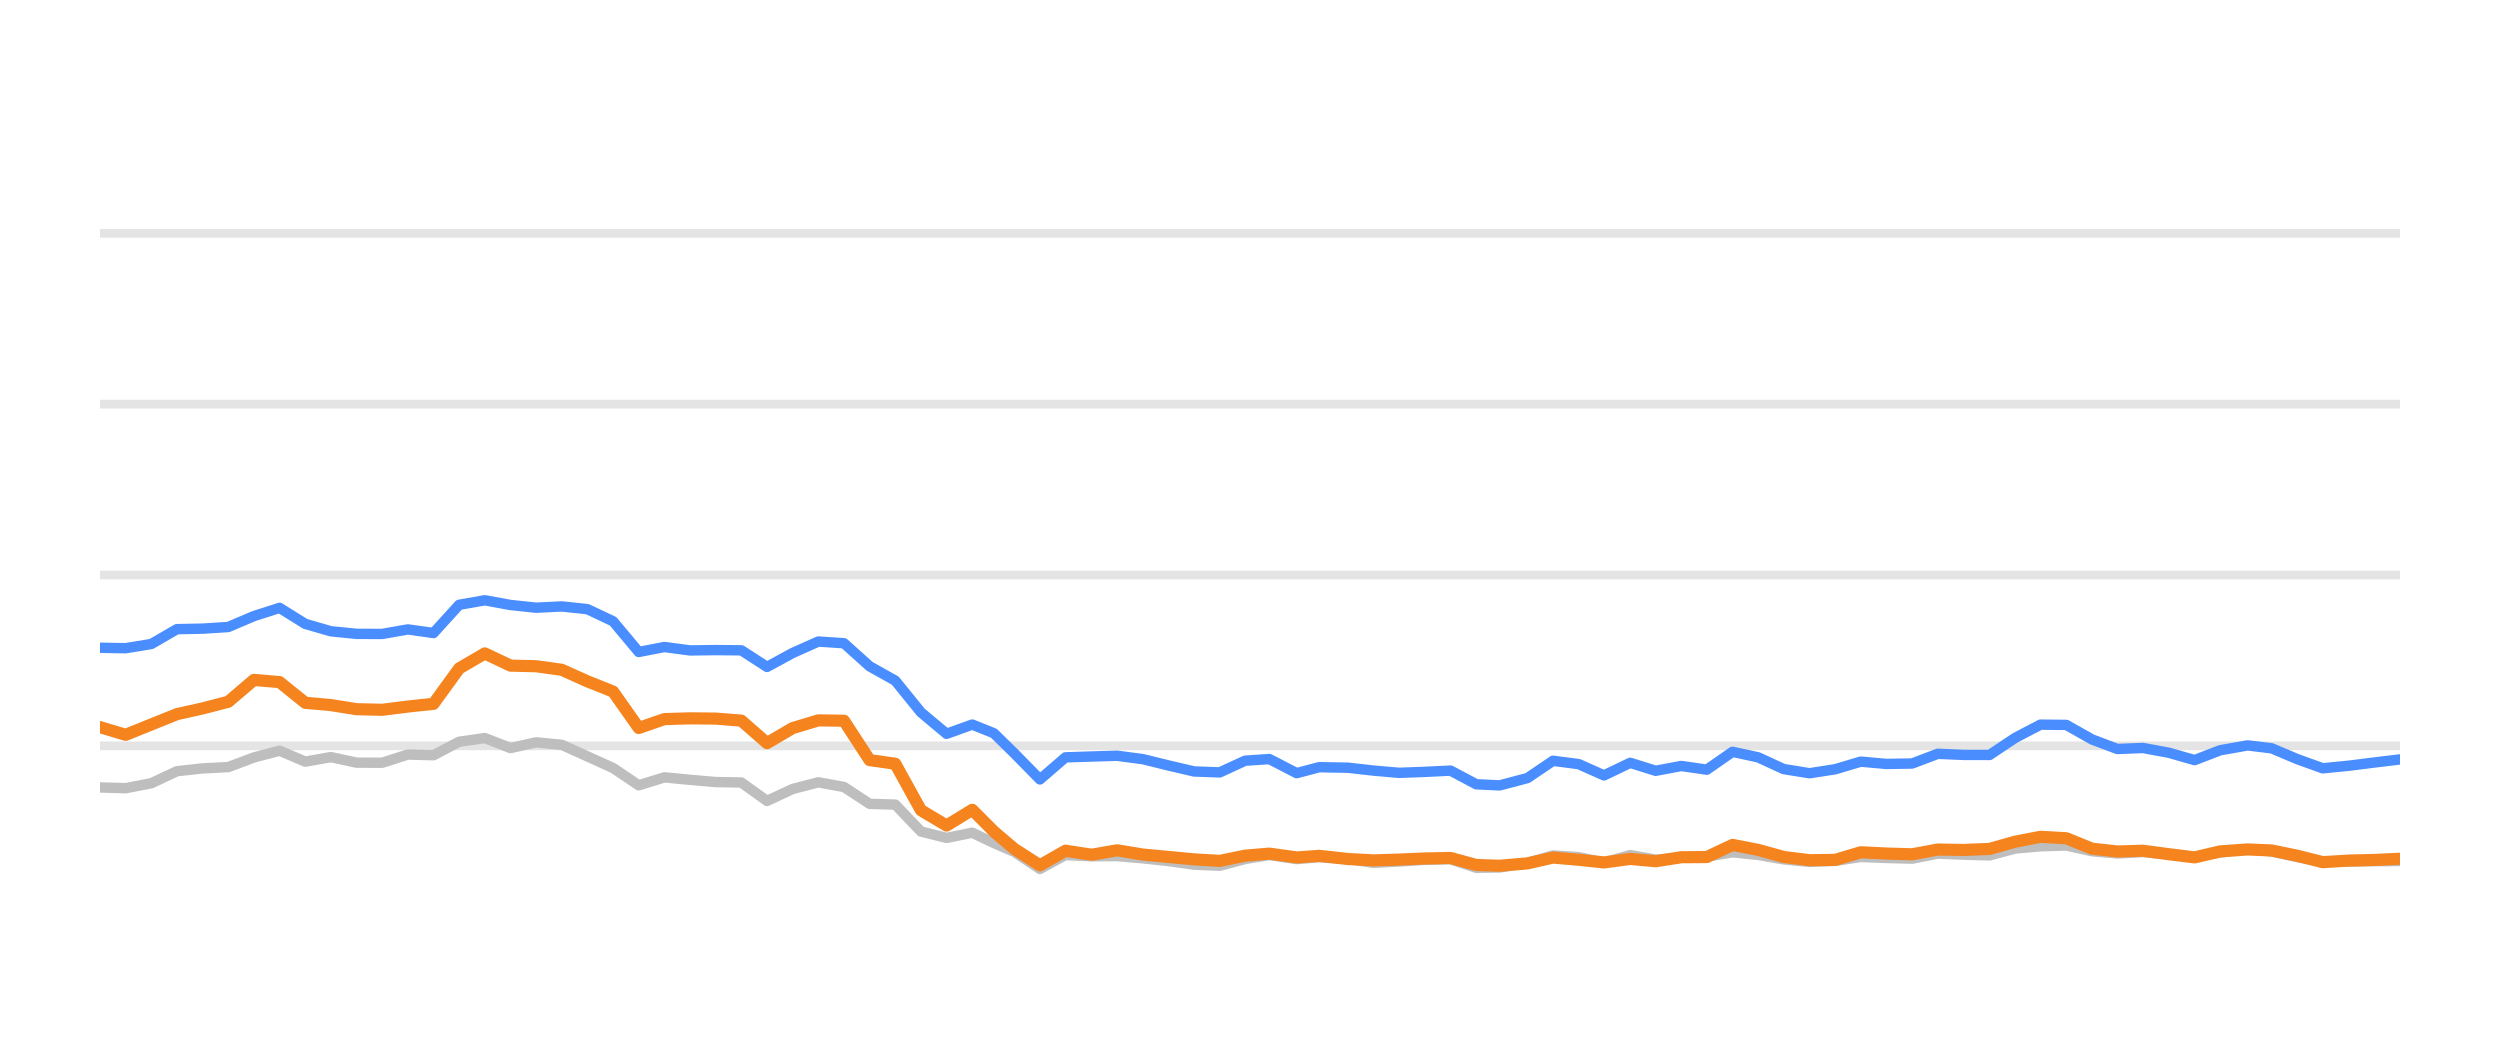
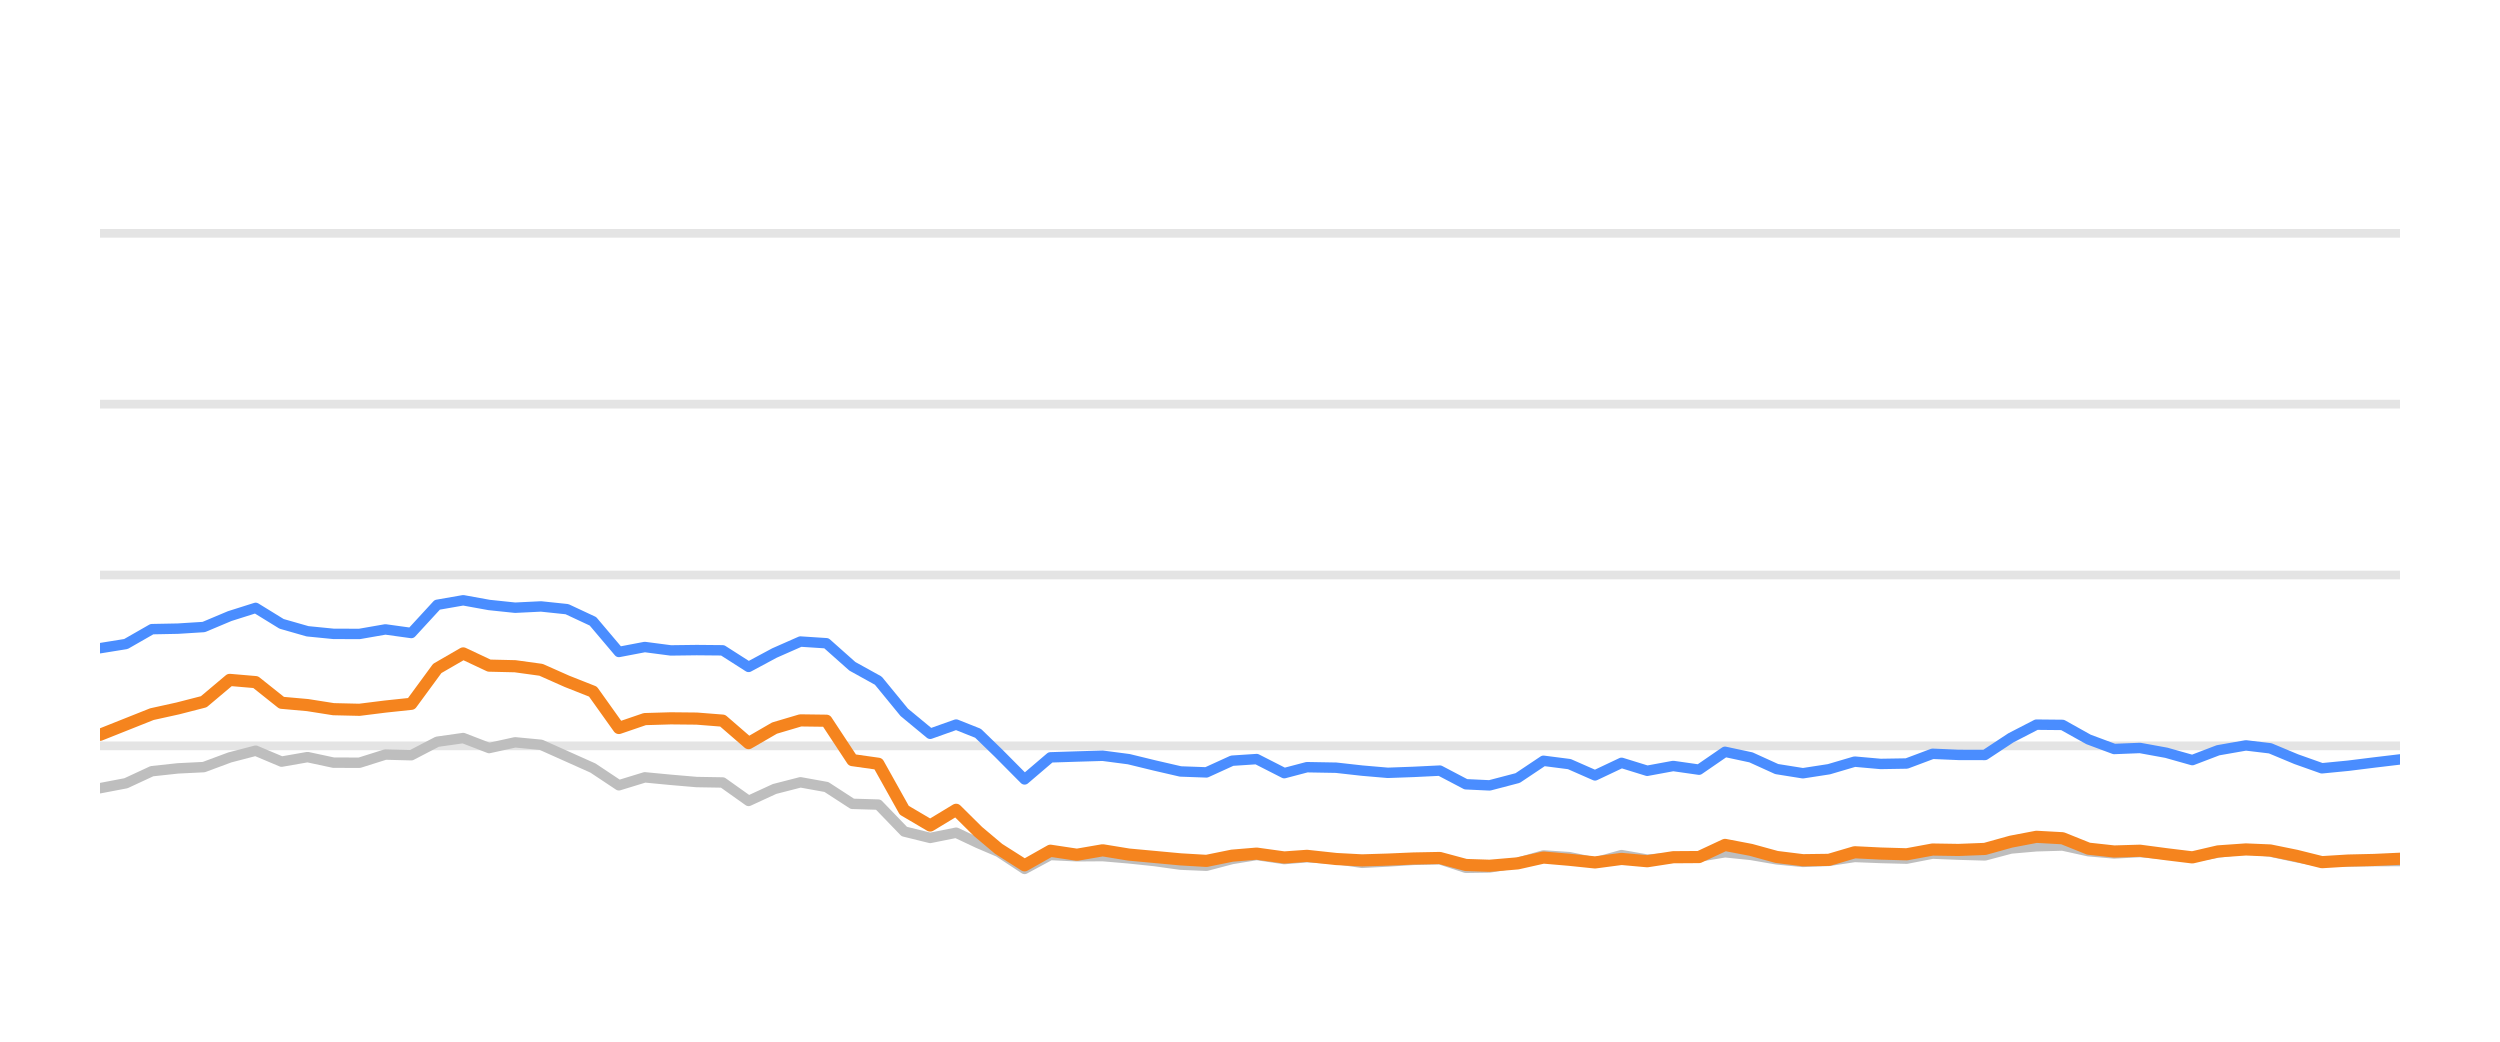
<svg xmlns="http://www.w3.org/2000/svg" width="144pt" height="60pt" viewBox="0 0 144 60" version="1.1">
  <defs>
    <style type="text/css">*{stroke-linejoin: round; stroke-linecap: butt}</style>
  </defs>
  <g id="figure_1">
    <g id="patch_1">
      <path d="M 0 60  L 144 60  L 144 0  L 0 0  L 0 60  z " style="fill: none; opacity: 0" />
    </g>
    <g id="axes_1">
      <g id="patch_2">
        <path d="M 5.76 52.8  L 138.24 52.8  L 138.24 3.6  L 5.76 3.6  L 5.76 52.8  z " style="fill: none" />
      </g>
      <g id="matplotlib.axis_1" />
      <g id="matplotlib.axis_2" />
      <g id="line2d_1">
-         <path d="M 5.76 42.96  L 138.24 42.96  " clip-path="url(#pf0a9e1eb30)" style="fill: none; stroke: #b2b2b2; stroke-opacity: 0.35; stroke-width: 0.5; stroke-linecap: square" />
+         <path d="M 5.76 42.96  L 138.24 42.96  " clip-path="url(#pa460902189)" style="fill: none; stroke: #b2b2b2; stroke-opacity: 0.35; stroke-width: 0.5; stroke-linecap: square" />
      </g>
      <g id="line2d_2">
-         <path d="M 5.76 33.12  L 138.24 33.12  " clip-path="url(#pf0a9e1eb30)" style="fill: none; stroke: #b2b2b2; stroke-opacity: 0.35; stroke-width: 0.5; stroke-linecap: square" />
+         <path d="M 5.76 33.12  L 138.24 33.12  " clip-path="url(#pa460902189)" style="fill: none; stroke: #b2b2b2; stroke-opacity: 0.35; stroke-width: 0.5; stroke-linecap: square" />
      </g>
      <g id="line2d_3">
-         <path d="M 5.76 23.28  L 138.24 23.28  " clip-path="url(#pf0a9e1eb30)" style="fill: none; stroke: #b2b2b2; stroke-opacity: 0.35; stroke-width: 0.5; stroke-linecap: square" />
+         <path d="M 5.76 23.28  L 138.24 23.28  " clip-path="url(#pa460902189)" style="fill: none; stroke: #b2b2b2; stroke-opacity: 0.35; stroke-width: 0.5; stroke-linecap: square" />
      </g>
      <g id="line2d_4">
-         <path d="M 5.76 13.44  L 138.24 13.44  " clip-path="url(#pf0a9e1eb30)" style="fill: none; stroke: #b2b2b2; stroke-opacity: 0.35; stroke-width: 0.5; stroke-linecap: square" />
+         <path d="M 5.76 13.44  L 138.24 13.44  " clip-path="url(#pa460902189)" style="fill: none; stroke: #b2b2b2; stroke-opacity: 0.35; stroke-width: 0.5; stroke-linecap: square" />
      </g>
      <g id="line2d_5">
-         <path d="M 5.76 45.356  L 7.238 45.4  L 8.715 45.115  L 10.193 44.421  L 11.671 44.259  L 13.148 44.185  L 14.626 43.629  L 16.104 43.24  L 17.581 43.87  L 19.059 43.609  L 20.537 43.929  L 22.014 43.934  L 23.492 43.462  L 24.97 43.501  L 26.447 42.724  L 27.925 42.512  L 29.403 43.088  L 30.88 42.758  L 32.358 42.901  L 33.836 43.57  L 35.314 44.239  L 36.791 45.233  L 38.269 44.775  L 39.747 44.918  L 41.224 45.046  L 42.702 45.071  L 44.18 46.133  L 45.657 45.445  L 47.135 45.061  L 48.613 45.331  L 50.09 46.301  L 51.568 46.345  L 53.046 47.895  L 54.523 48.264  L 56.001 47.964  L 57.248 48.559  L 58.423 49.066  L 59.9 50.05  L 61.371 49.248  L 62.882 49.322  L 64.348 49.312  L 65.834 49.44  L 67.309 49.597  L 68.781 49.804  L 70.258 49.868  L 71.718 49.479  L 73.118 49.248  L 74.69 49.484  L 75.982 49.376  L 77.643 49.479  L 79.119 49.7  L 80.588 49.622  L 82.057 49.528  L 83.551 49.494  L 85.034 49.986  L 86.386 49.966  L 87.984 49.7  L 89.455 49.272  L 90.93 49.371  L 92.39 49.681  L 93.901 49.253  L 95.364 49.513  L 96.845 49.405  L 98.314 49.341  L 99.795 49.09  L 101.272 49.243  L 102.738 49.499  L 104.23 49.646  L 105.712 49.587  L 107.181 49.361  L 108.658 49.42  L 110.141 49.459  L 111.616 49.169  L 113.092 49.228  L 114.598 49.272  L 116.079 48.874  L 117.531 48.746  L 119.02 48.702  L 120.498 49.031  L 121.962 49.159  L 123.431 49.08  L 124.93 49.213  L 126.412 49.366  L 127.876 49.11  L 129.463 48.908  L 130.849 49.051  L 132.328 49.371  L 133.792 49.646  L 135.29 49.627  L 136.772 49.602  L 138.24 49.597  " clip-path="url(#pf0a9e1eb30)" style="fill: none; stroke: #bebebe; stroke-width: 0.6; stroke-linecap: round" />
+         <path d="M 5.76 45.4  L 7.254 45.115  L 8.749 44.421  L 10.243 44.259  L 11.737 44.185  L 13.232 43.629  L 14.726 43.24  L 16.22 43.87  L 17.715 43.609  L 19.209 43.929  L 20.703 43.934  L 22.198 43.462  L 23.692 43.501  L 25.186 42.724  L 26.681 42.512  L 28.175 43.088  L 29.67 42.758  L 31.164 42.901  L 32.658 43.57  L 34.153 44.239  L 35.647 45.233  L 37.141 44.775  L 38.636 44.918  L 40.13 45.046  L 41.624 45.071  L 43.119 46.133  L 44.613 45.445  L 46.107 45.061  L 47.602 45.331  L 49.096 46.301  L 50.59 46.345  L 52.085 47.895  L 53.579 48.264  L 55.073 47.964  L 56.335 48.559  L 57.522 49.066  L 59.016 50.05  L 60.504 49.248  L 62.032 49.322  L 63.514 49.312  L 65.017 49.44  L 66.509 49.597  L 67.998 49.804  L 69.491 49.868  L 70.968 49.479  L 72.383 49.248  L 73.974 49.484  L 75.28 49.376  L 76.96 49.479  L 78.452 49.7  L 79.938 49.622  L 81.423 49.528  L 82.935 49.494  L 84.433 49.986  L 85.802 49.966  L 87.417 49.7  L 88.904 49.272  L 90.396 49.371  L 91.873 49.681  L 93.401 49.253  L 94.88 49.513  L 96.378 49.405  L 97.864 49.341  L 99.361 49.09  L 100.855 49.243  L 102.338 49.499  L 103.847 49.646  L 105.345 49.587  L 106.83 49.361  L 108.324 49.42  L 109.824 49.459  L 111.316 49.169  L 112.808 49.228  L 114.331 49.272  L 115.829 48.874  L 117.298 48.746  L 118.803 48.702  L 120.298 49.031  L 121.778 49.159  L 123.264 49.08  L 124.78 49.213  L 126.278 49.366  L 127.759 49.11  L 129.364 48.908  L 130.765 49.051  L 132.262 49.371  L 133.742 49.646  L 135.256 49.627  L 136.755 49.602  L 138.24 49.597  " clip-path="url(#pa460902189)" style="fill: none; stroke: #bebebe; stroke-width: 0.6; stroke-linecap: round" />
      </g>
      <g id="line2d_6">
-         <path d="M 5.76 37.312  L 7.238 37.336  L 8.715 37.095  L 10.193 36.239  L 11.671 36.21  L 13.148 36.116  L 14.626 35.487  L 16.104 35.014  L 17.581 35.934  L 19.059 36.362  L 20.537 36.51  L 22.014 36.515  L 23.492 36.254  L 24.97 36.461  L 26.447 34.837  L 27.925 34.576  L 29.403 34.847  L 30.88 35.004  L 32.358 34.931  L 33.836 35.088  L 35.314 35.787  L 36.791 37.553  L 38.269 37.268  L 39.747 37.464  L 41.224 37.445  L 42.702 37.459  L 44.18 38.414  L 45.657 37.612  L 47.135 36.953  L 48.613 37.051  L 50.09 38.379  L 51.568 39.206  L 53.046 41.031  L 54.523 42.266  L 56.001 41.735  L 57.248 42.237  L 58.423 43.388  L 59.9 44.894  L 61.371 43.624  L 62.882 43.575  L 64.348 43.531  L 65.834 43.728  L 67.309 44.092  L 68.781 44.436  L 70.258 44.49  L 71.718 43.816  L 73.118 43.723  L 74.69 44.534  L 75.982 44.19  L 77.643 44.22  L 79.119 44.387  L 80.588 44.515  L 82.057 44.461  L 83.551 44.387  L 85.034 45.174  L 86.386 45.238  L 87.984 44.815  L 89.455 43.821  L 90.93 44.013  L 92.39 44.662  L 93.901 43.939  L 95.364 44.397  L 96.845 44.121  L 98.314 44.333  L 99.795 43.304  L 101.272 43.624  L 102.738 44.298  L 104.23 44.539  L 105.712 44.308  L 107.181 43.87  L 108.658 44.003  L 110.141 43.978  L 111.616 43.418  L 113.092 43.482  L 114.598 43.486  L 116.079 42.498  L 117.531 41.74  L 119.02 41.755  L 120.498 42.591  L 121.962 43.142  L 123.431 43.083  L 124.93 43.359  L 126.412 43.782  L 127.876 43.216  L 129.463 42.935  L 130.849 43.103  L 132.328 43.728  L 133.792 44.254  L 135.29 44.106  L 136.772 43.919  L 138.24 43.742  " clip-path="url(#pf0a9e1eb30)" style="fill: none; stroke: #4a8dff; stroke-width: 0.6; stroke-linecap: round" />
+         <path d="M 5.76 37.336  L 7.254 37.095  L 8.749 36.239  L 10.243 36.21  L 11.737 36.116  L 13.232 35.487  L 14.726 35.014  L 16.22 35.934  L 17.715 36.362  L 19.209 36.51  L 20.703 36.515  L 22.198 36.254  L 23.692 36.461  L 25.186 34.837  L 26.681 34.576  L 28.175 34.847  L 29.67 35.004  L 31.164 34.931  L 32.658 35.088  L 34.153 35.787  L 35.647 37.553  L 37.141 37.268  L 38.636 37.464  L 40.13 37.445  L 41.624 37.459  L 43.119 38.414  L 44.613 37.612  L 46.107 36.953  L 47.602 37.051  L 49.096 38.379  L 50.59 39.206  L 52.085 41.031  L 53.579 42.266  L 55.073 41.735  L 56.335 42.237  L 57.522 43.388  L 59.016 44.894  L 60.504 43.624  L 62.032 43.575  L 63.514 43.531  L 65.017 43.728  L 66.509 44.092  L 67.998 44.436  L 69.491 44.49  L 70.968 43.816  L 72.383 43.723  L 73.974 44.534  L 75.28 44.19  L 76.96 44.22  L 78.452 44.387  L 79.938 44.515  L 81.423 44.461  L 82.935 44.387  L 84.433 45.174  L 85.802 45.238  L 87.417 44.815  L 88.904 43.821  L 90.396 44.013  L 91.873 44.662  L 93.401 43.939  L 94.88 44.397  L 96.378 44.121  L 97.864 44.333  L 99.361 43.304  L 100.855 43.624  L 102.338 44.298  L 103.847 44.539  L 105.345 44.308  L 106.83 43.87  L 108.324 44.003  L 109.824 43.978  L 111.316 43.418  L 112.808 43.482  L 114.331 43.486  L 115.829 42.498  L 117.298 41.74  L 118.803 41.755  L 120.298 42.591  L 121.778 43.142  L 123.264 43.083  L 124.78 43.359  L 126.278 43.782  L 127.759 43.216  L 129.364 42.935  L 130.765 43.103  L 132.262 43.728  L 133.742 44.254  L 135.256 44.106  L 136.755 43.919  L 138.24 43.742  " clip-path="url(#pa460902189)" style="fill: none; stroke: #4a8dff; stroke-width: 0.6; stroke-linecap: round" />
      </g>
      <g id="line2d_7">
-         <path d="M 5.76 41.883  L 7.238 42.325  L 8.715 41.73  L 10.193 41.135  L 11.671 40.805  L 13.148 40.421  L 14.626 39.162  L 16.104 39.29  L 17.581 40.48  L 19.059 40.613  L 20.537 40.849  L 22.014 40.884  L 23.492 40.697  L 24.97 40.539  L 26.447 38.502  L 27.925 37.637  L 29.403 38.34  L 30.88 38.375  L 32.358 38.581  L 33.836 39.245  L 35.314 39.836  L 36.791 41.932  L 38.269 41.42  L 39.747 41.376  L 41.224 41.391  L 42.702 41.509  L 44.18 42.803  L 45.657 41.937  L 47.135 41.494  L 48.613 41.514  L 50.09 43.782  L 51.568 43.993  L 53.046 46.67  L 54.523 47.55  L 56.001 46.645  L 57.248 47.895  L 58.423 48.894  L 59.9 49.843  L 61.371 49.002  L 62.882 49.233  L 64.348 48.977  L 65.834 49.223  L 67.309 49.361  L 68.781 49.499  L 70.258 49.587  L 71.718 49.287  L 73.118 49.169  L 74.69 49.39  L 75.982 49.297  L 77.643 49.479  L 79.119 49.558  L 80.588 49.513  L 82.057 49.449  L 83.551 49.42  L 85.034 49.823  L 86.386 49.868  L 87.984 49.73  L 89.455 49.395  L 90.93 49.523  L 92.39 49.676  L 93.901 49.474  L 95.364 49.607  L 96.845 49.376  L 98.314 49.366  L 99.795 48.667  L 101.272 48.953  L 102.738 49.361  L 104.23 49.548  L 105.712 49.528  L 107.181 49.09  L 108.658 49.164  L 110.141 49.208  L 111.616 48.933  L 113.092 48.957  L 114.598 48.898  L 116.079 48.48  L 117.531 48.2  L 119.02 48.283  L 120.498 48.884  L 121.962 49.046  L 123.431 49.002  L 124.93 49.203  L 126.412 49.386  L 127.876 49.041  L 129.463 48.928  L 130.849 48.987  L 132.328 49.292  L 133.792 49.661  L 135.29 49.568  L 136.772 49.533  L 138.24 49.464  " clip-path="url(#pf0a9e1eb30)" style="fill: none; stroke: #f5841e; stroke-width: 0.7; stroke-linecap: round" />
+         <path d="M 5.76 42.325  L 7.254 41.73  L 8.749 41.135  L 10.243 40.805  L 11.737 40.421  L 13.232 39.162  L 14.726 39.29  L 16.22 40.48  L 17.715 40.613  L 19.209 40.849  L 20.703 40.884  L 22.198 40.697  L 23.692 40.539  L 25.186 38.502  L 26.681 37.637  L 28.175 38.34  L 29.67 38.375  L 31.164 38.581  L 32.658 39.245  L 34.153 39.836  L 35.647 41.932  L 37.141 41.42  L 38.636 41.376  L 40.13 41.391  L 41.624 41.509  L 43.119 42.803  L 44.613 41.937  L 46.107 41.494  L 47.602 41.514  L 49.096 43.782  L 50.59 43.993  L 52.085 46.67  L 53.579 47.55  L 55.073 46.645  L 56.335 47.895  L 57.522 48.894  L 59.016 49.843  L 60.504 49.002  L 62.032 49.233  L 63.514 48.977  L 65.017 49.223  L 66.509 49.361  L 67.998 49.499  L 69.491 49.587  L 70.968 49.287  L 72.383 49.169  L 73.974 49.39  L 75.28 49.297  L 76.96 49.479  L 78.452 49.558  L 79.938 49.513  L 81.423 49.449  L 82.935 49.42  L 84.433 49.823  L 85.802 49.868  L 87.417 49.73  L 88.904 49.395  L 90.396 49.523  L 91.873 49.676  L 93.401 49.474  L 94.88 49.607  L 96.378 49.376  L 97.864 49.366  L 99.361 48.667  L 100.855 48.953  L 102.338 49.361  L 103.847 49.548  L 105.345 49.528  L 106.83 49.09  L 108.324 49.164  L 109.824 49.208  L 111.316 48.933  L 112.808 48.957  L 114.331 48.898  L 115.829 48.48  L 117.298 48.2  L 118.803 48.283  L 120.298 48.884  L 121.778 49.046  L 123.264 49.002  L 124.78 49.203  L 126.278 49.386  L 127.759 49.041  L 129.364 48.928  L 130.765 48.987  L 132.262 49.292  L 133.742 49.661  L 135.256 49.568  L 136.755 49.533  L 138.24 49.464  " clip-path="url(#pa460902189)" style="fill: none; stroke: #f5841e; stroke-width: 0.7; stroke-linecap: round" />
      </g>
    </g>
  </g>
  <defs>
-     <clipPath id="pf0a9e1eb30">
+     <clipPath id="pa460902189">
      <rect x="5.76" y="3.6" width="132.48" height="49.2" />
    </clipPath>
  </defs>
</svg>
